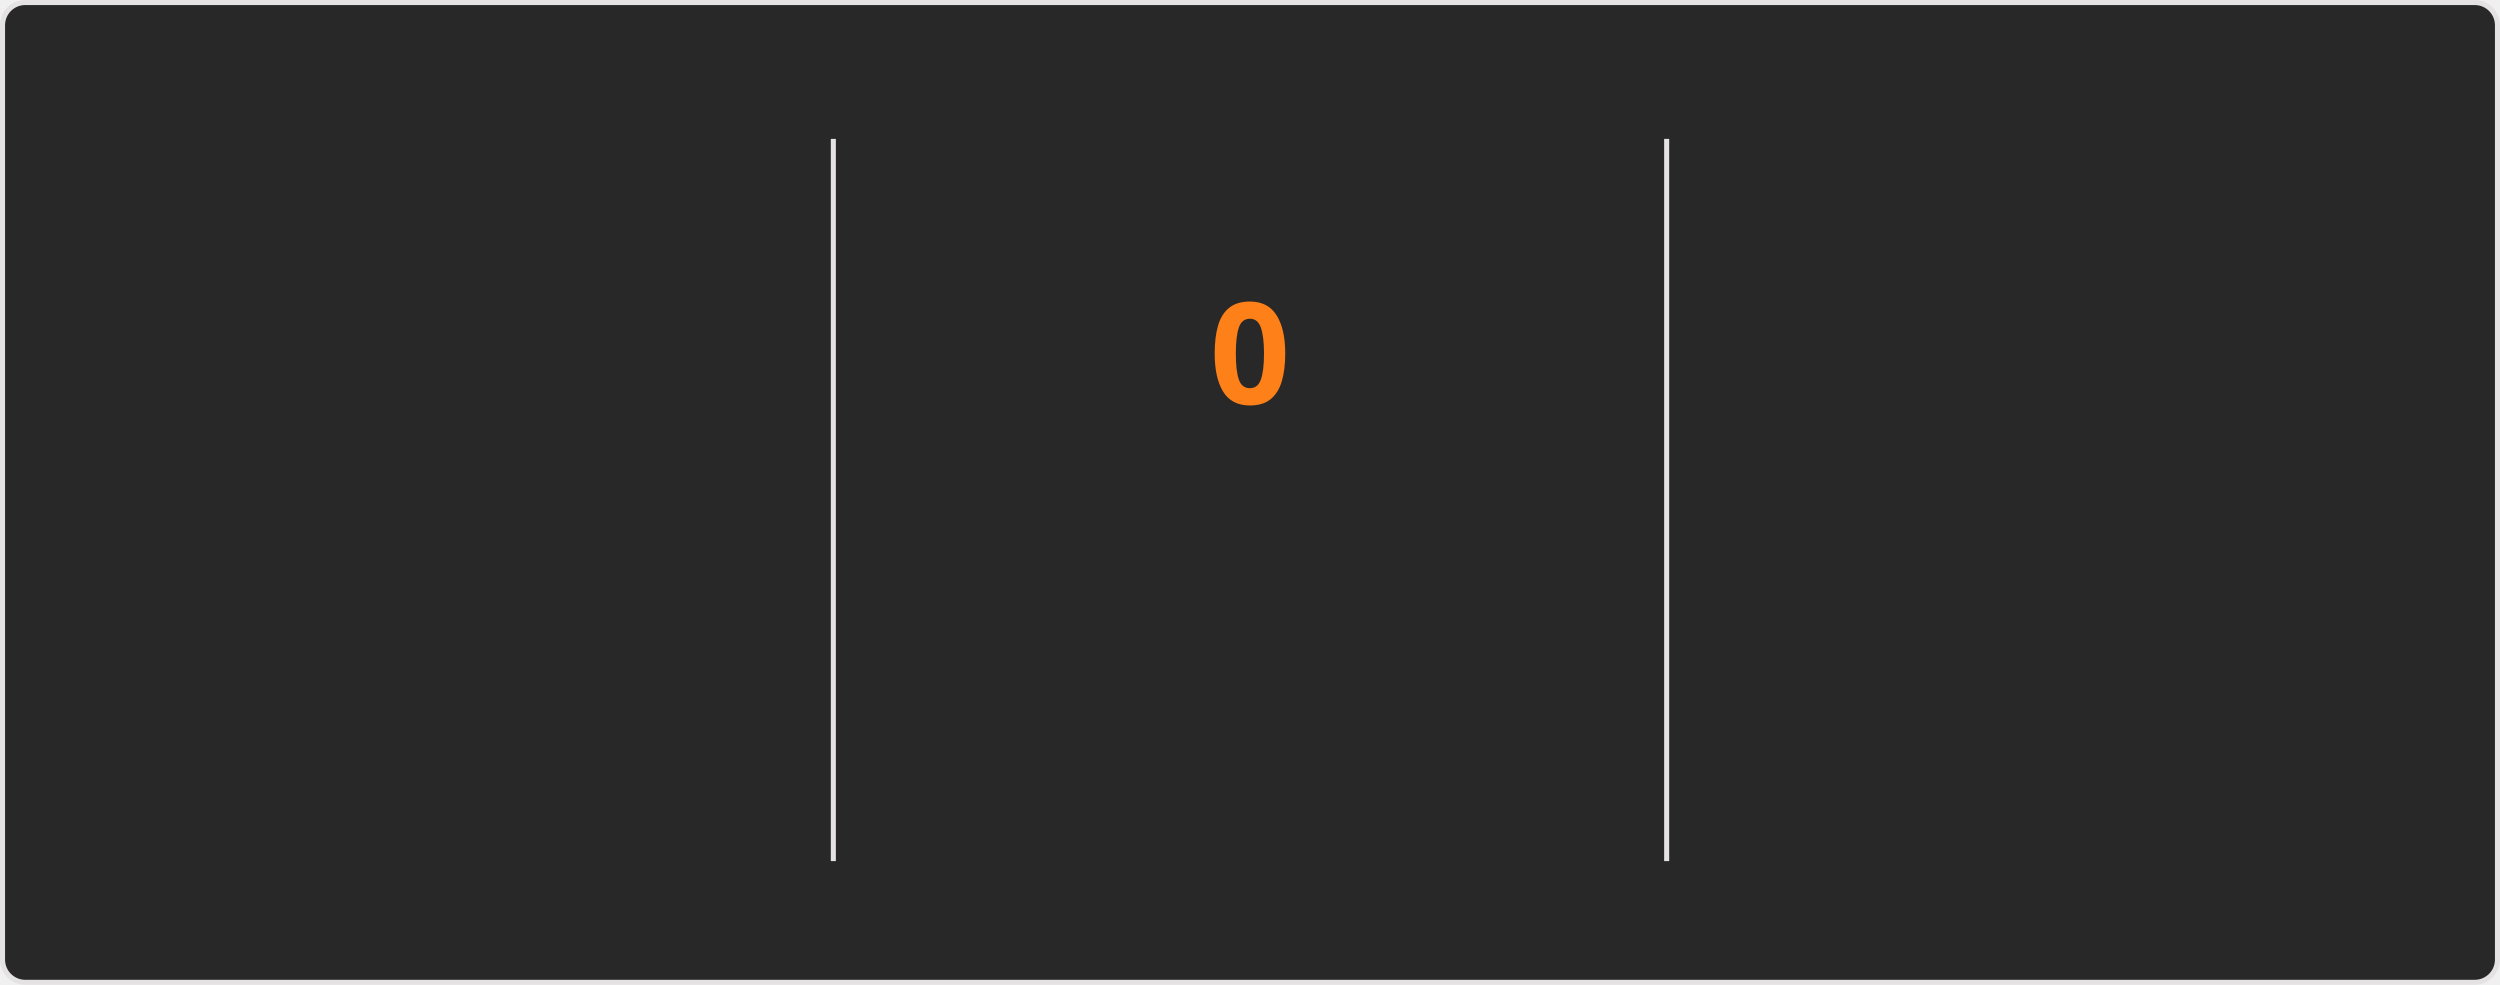
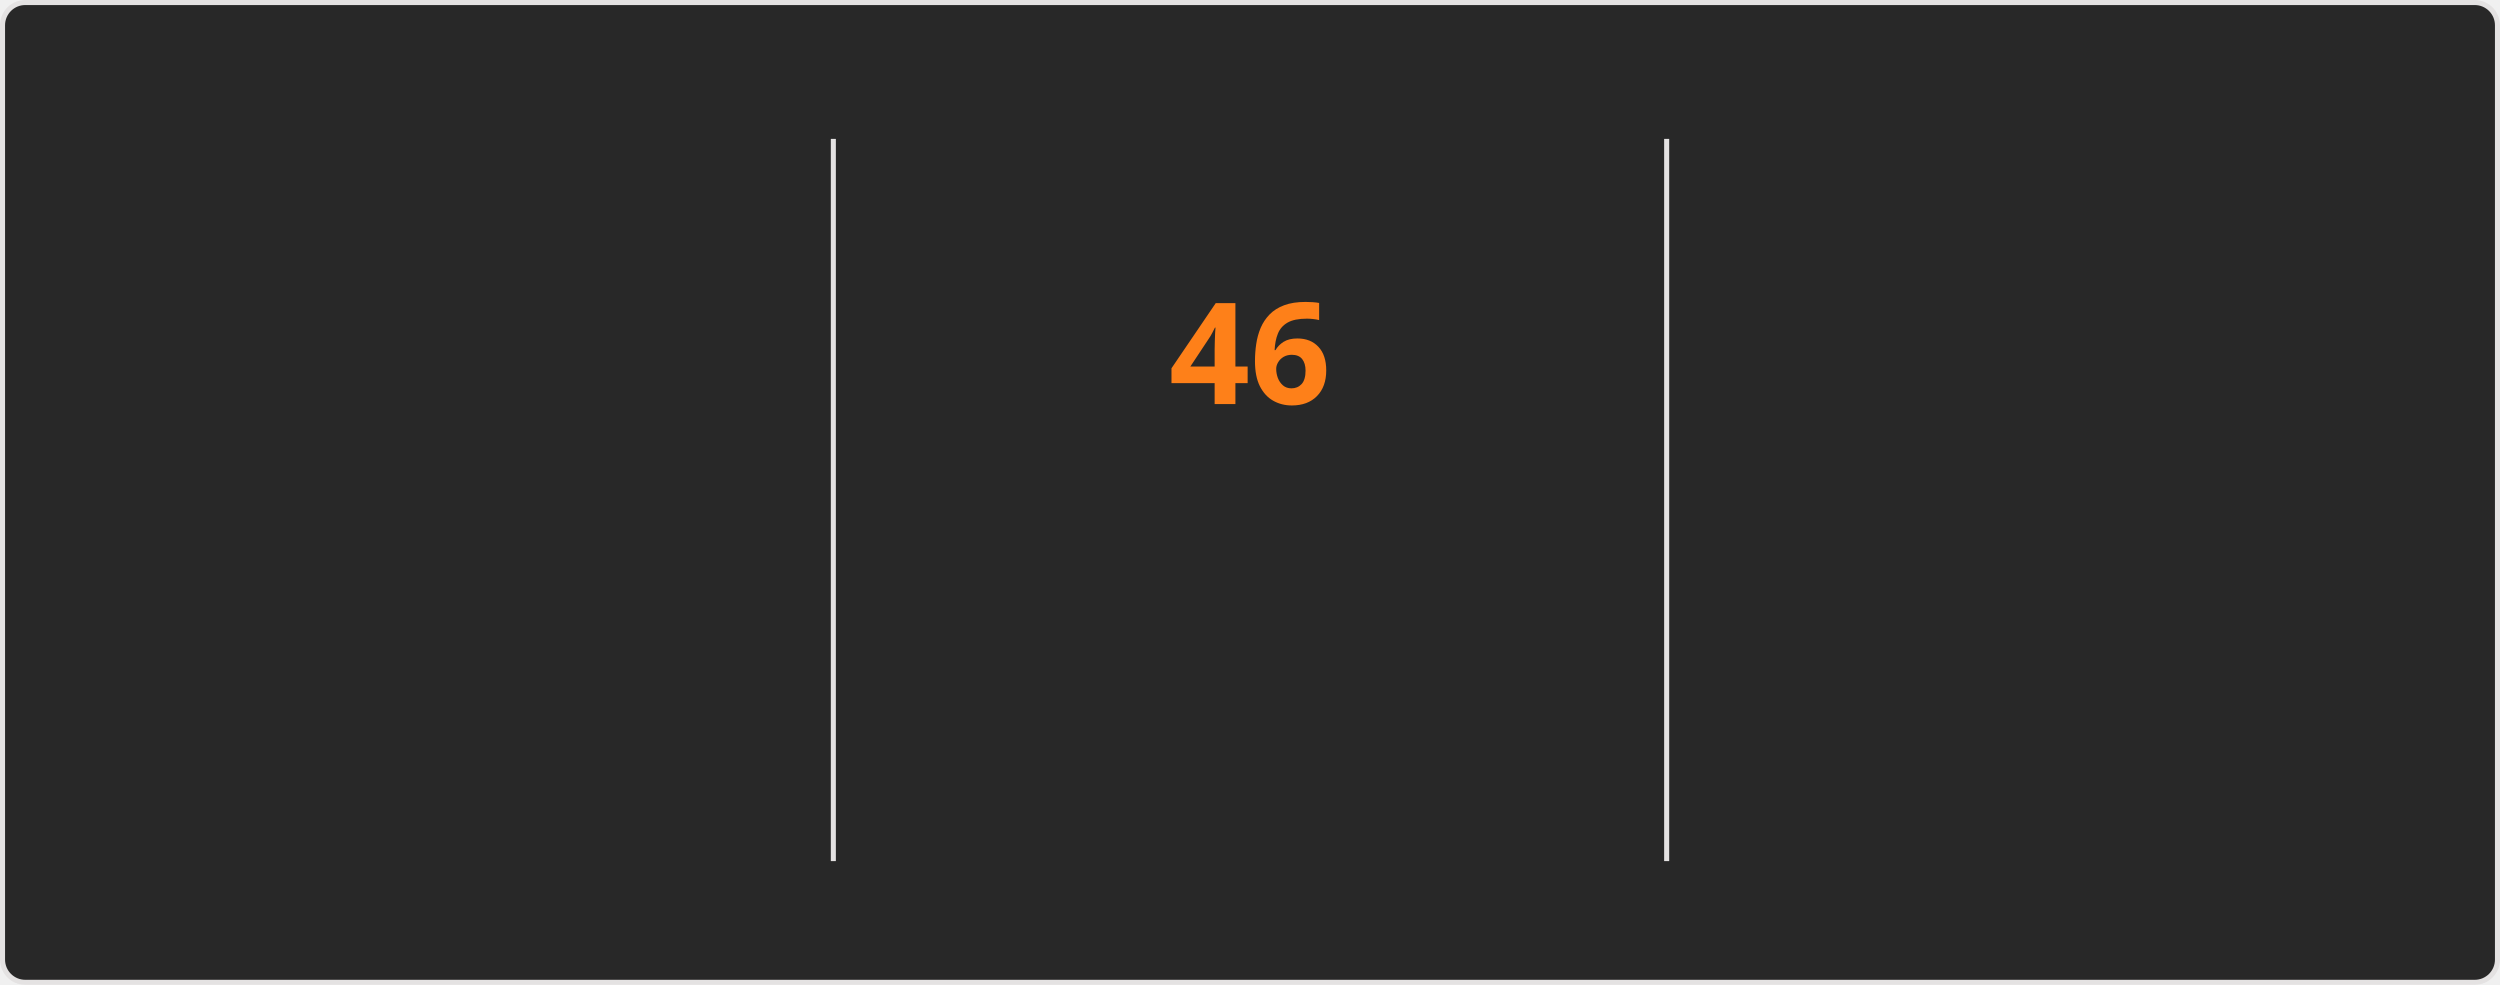
<svg xmlns="http://www.w3.org/2000/svg" style="isolation: isolate" viewBox="0 0 495 195" width="495px" height="195px" direction="ltr">
  <style>
    @keyframes currstreak {
      0% { font-size: 3px; opacity: 0.2; }
      80% { font-size: 34px; opacity: 1; }
      100% { font-size: 28px; opacity: 1; }
    }
    @keyframes fadein {
      0% { opacity: 0; }
      100% { opacity: 1; }
    }
    .big-number {
      font-family: "Segoe UI", Ubuntu, sans-serif;
      font-weight: 700;
      font-size: 28px;
      fill: #fabd2f;
    }
    .label {
      font-family: "Segoe UI", Ubuntu, sans-serif;
      font-weight: 400;
      font-size: 14px;
      fill: #fabd2f;
    }
    .range-text {
      font-family: "Segoe UI", Ubuntu, sans-serif;
      font-weight: 400;
      font-size: 12px;
      fill: #8ec07c;
    }
    .current-streak-num {
      font-family: "Segoe UI", Ubuntu, sans-serif;
      font-weight: 700;
      font-size: 28px;
      fill: #fe8019;
    }</style>
  <defs>
    <clipPath id="outer_rectangle">
      <rect width="495" height="195" rx="4.5" />
    </clipPath>
    <mask id="mask_out_ring_behind_fire">
      <rect width="495" height="195" fill="white" />
      <ellipse id="mask-ellipse" cx="247.5" cy="32" rx="13" ry="18" fill="black" />
    </mask>
  </defs>
  <g clip-path="url(#outer_rectangle)">
    <g style="isolation: isolate">
      <rect fill="#282828" rx="4.5" x="0.5" y="0.5" width="494" height="194" stroke="#e4e2e2" />
    </g>
    <g style="isolation: isolate">
      <line x1="165" y1="28" x2="165" y2="170" vector-effect="non-scaling-stroke" stroke-width="1" stroke="#e4e2e2" stroke-linejoin="miter" stroke-linecap="square" stroke-miterlimit="3" />
      <line x1="330" y1="28" x2="330" y2="170" vector-effect="non-scaling-stroke" stroke-width="1" stroke="#e4e2e2" stroke-linejoin="miter" stroke-linecap="square" stroke-miterlimit="3" />
    </g>
    <g style="isolation: isolate">
      <g transform="translate(82.5, 48)">
        <text x="0" y="32" stroke-width="0" text-anchor="middle" class="big-number" style="opacity: 0; animation: fadein 0.5s linear forwards 0.6s">
            6.3K
          </text>
      </g>
      <g transform="translate(82.5, 84)">
        <text x="0" y="32" stroke-width="0" text-anchor="middle" class="label" style="opacity: 0; animation: fadein 0.5s linear forwards 0.7s">
            Total Contributions
          </text>
      </g>
      <g transform="translate(82.5, 114)">
        <text x="0" y="32" stroke-width="0" text-anchor="middle" class="range-text" style="opacity: 0; animation: fadein 0.5s linear forwards 0.8s">
            Aug 24 - Present
          </text>
      </g>
    </g>
    <g style="isolation: isolate">
      <g mask="url(#mask_out_ring_behind_fire)">
        <circle cx="247.5" cy="71" r="40" fill="none" stroke="#fabd2f" stroke-width="5" style="opacity: 0; animation: fadein 0.5s linear forwards 0.4s" />
      </g>
      <g transform="translate(247.5, 19.5)" stroke-opacity="0" style="opacity: 0; animation: fadein 0.5s linear forwards 0.6s">
        <path d="M -12 -0.5 L 15 -0.5 L 15 23.5 L -12 23.5 L -12 -0.5 Z" fill="none" />
        <path d="M 1.5 0.67 C 1.5 0.67 2.24 3.32 2.24 5.47 C 2.24 7.53 0.89 9.2 -1.17 9.2 C -3.23 9.2 -4.79 7.53 -4.79 5.47 L -4.76 5.11 C -6.78 7.51 -8 10.62 -8 13.99 C -8 18.41 -4.42 22 0 22 C 4.42 22 8 18.41 8 13.99 C 8 8.6 5.41 3.79 1.5 0.67 Z M -0.29 19 C -2.07 19 -3.51 17.6 -3.51 15.86 C -3.51 14.24 -2.46 13.1 -0.7 12.74 C 1.07 12.38 2.9 11.53 3.92 10.16 C 4.31 11.45 4.51 12.81 4.51 14.2 C 4.51 16.85 2.36 19 -0.29 19 Z" fill="#fabd2f" stroke-opacity="0" />
      </g>
      <g transform="translate(247.5, 48)">
        <text x="0" y="32" stroke-width="0" text-anchor="middle" class="current-streak-num" style="animation: currstreak 0.6s linear forwards">
-             0
+             46
          </text>
      </g>
      <g transform="translate(247.5, 108)">
        <text x="0" y="32" stroke-width="0" text-anchor="middle" class="label" style="opacity: 0; animation: fadein 0.5s linear forwards 0.9s">
            Current Streak
          </text>
      </g>
      <g transform="translate(247.5, 145)">
        <text x="0" y="21" stroke-width="0" text-anchor="middle" class="range-text" style="opacity: 0; animation: fadein 0.5s linear forwards 0.9s">
-             0 days
+             Jul 12 - Aug 26
          </text>
      </g>
    </g>
    <g style="isolation: isolate">
      <g transform="translate(412.5, 48)">
        <text x="0" y="32" stroke-width="0" text-anchor="middle" class="big-number" style="opacity: 0; animation: fadein 0.5s linear forwards 1.2s">
-             45
+             46
          </text>
      </g>
      <g transform="translate(412.5, 84)">
        <text x="0" y="32" stroke-width="0" text-anchor="middle" class="label" style="opacity: 0; animation: fadein 0.5s linear forwards 1.3s">
            Longest Streak
          </text>
      </g>
      <g transform="translate(412.5, 114)">
        <text x="0" y="32" stroke-width="0" text-anchor="middle" class="range-text" style="opacity: 0; animation: fadein 0.5s linear forwards 1.4s">
-             Jul 12 - Aug 25
+             Jul 12 - Aug 26
          </text>
      </g>
    </g>
  </g>
</svg>
